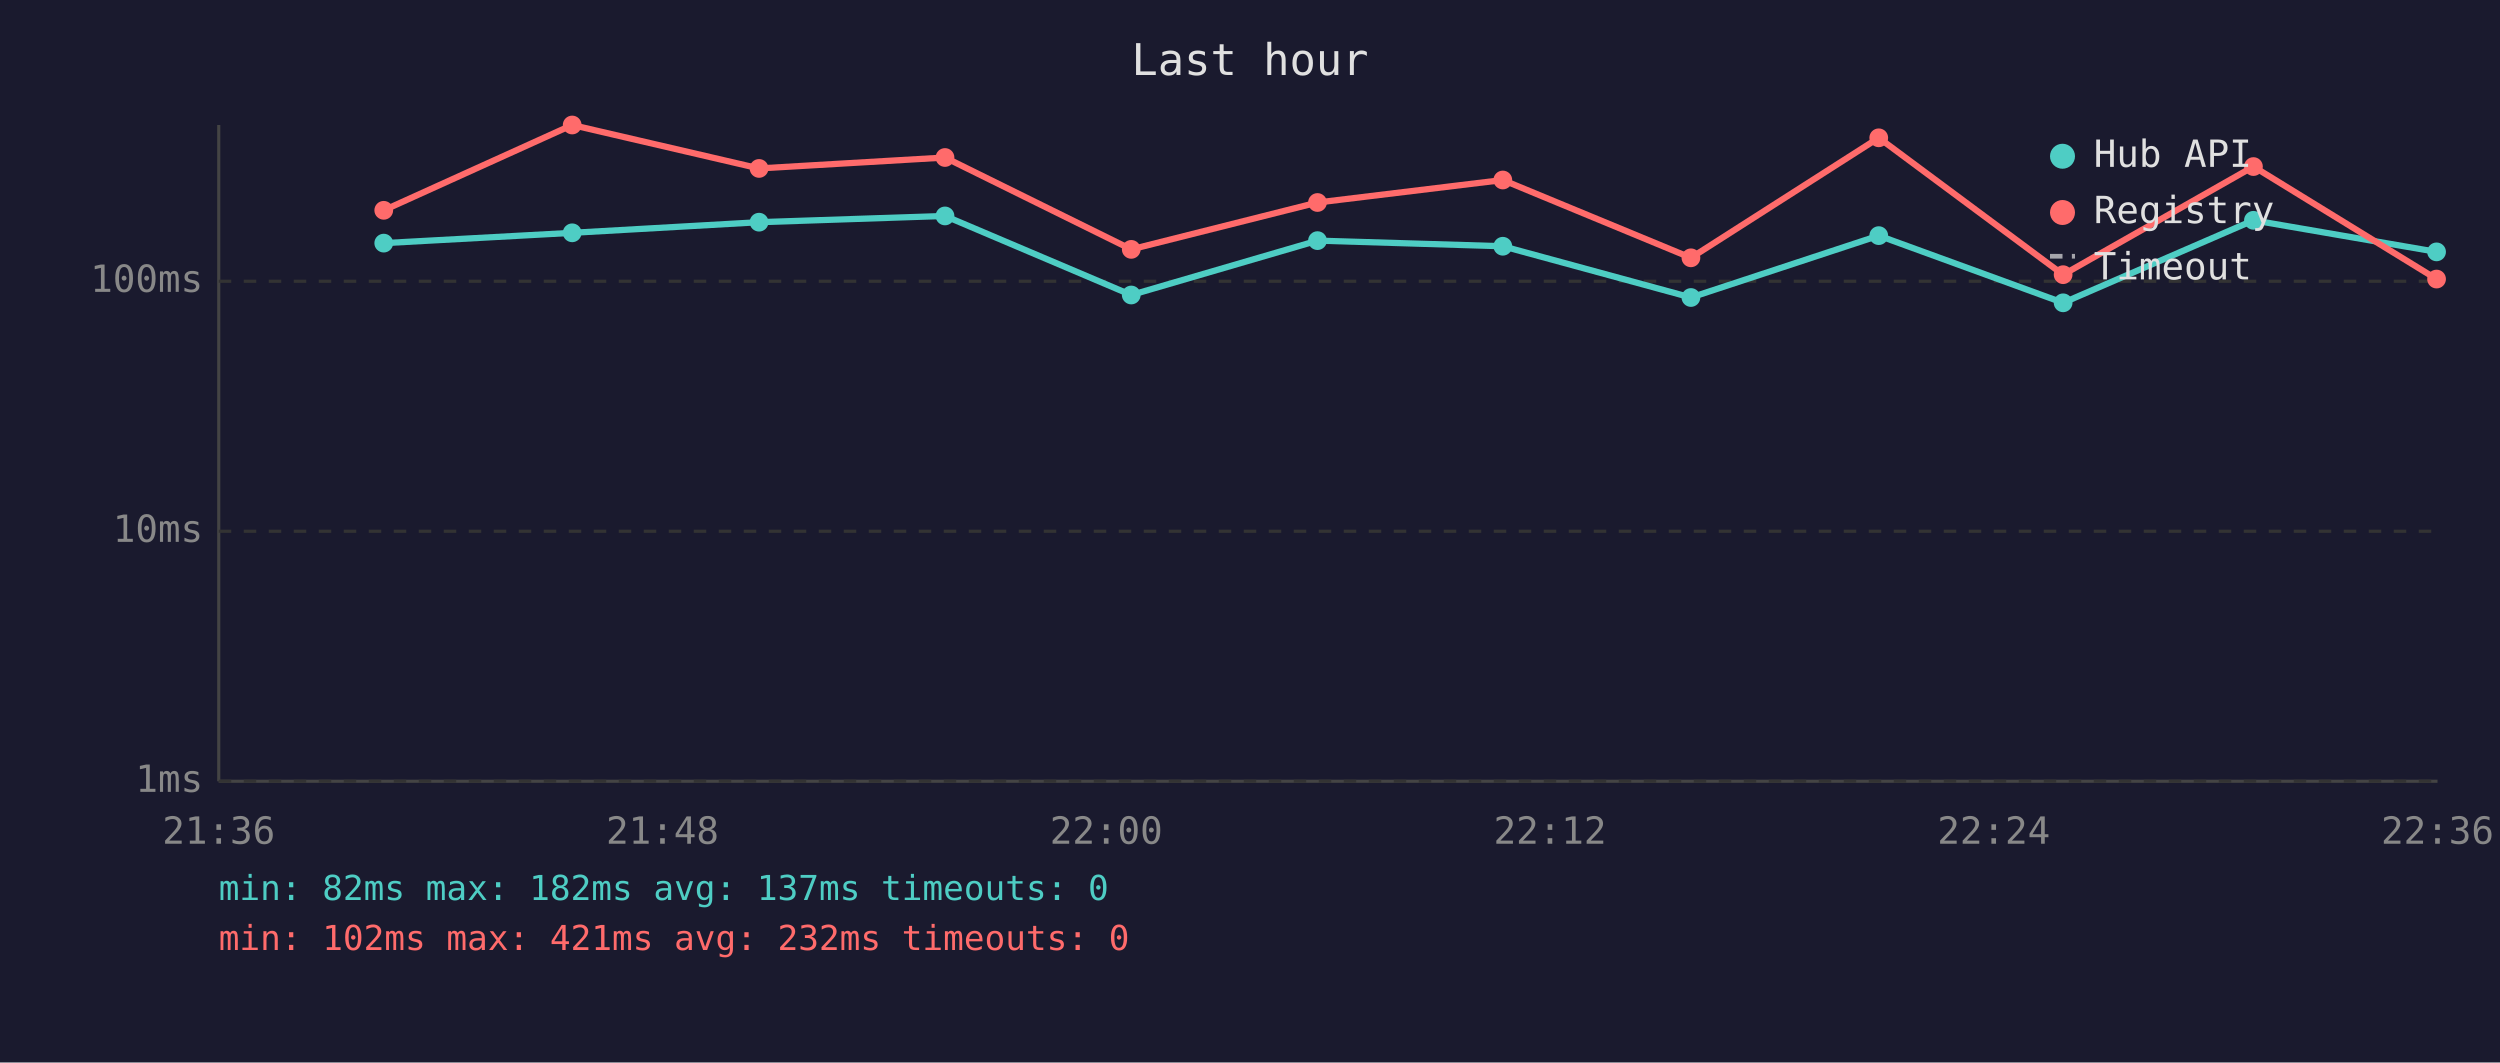
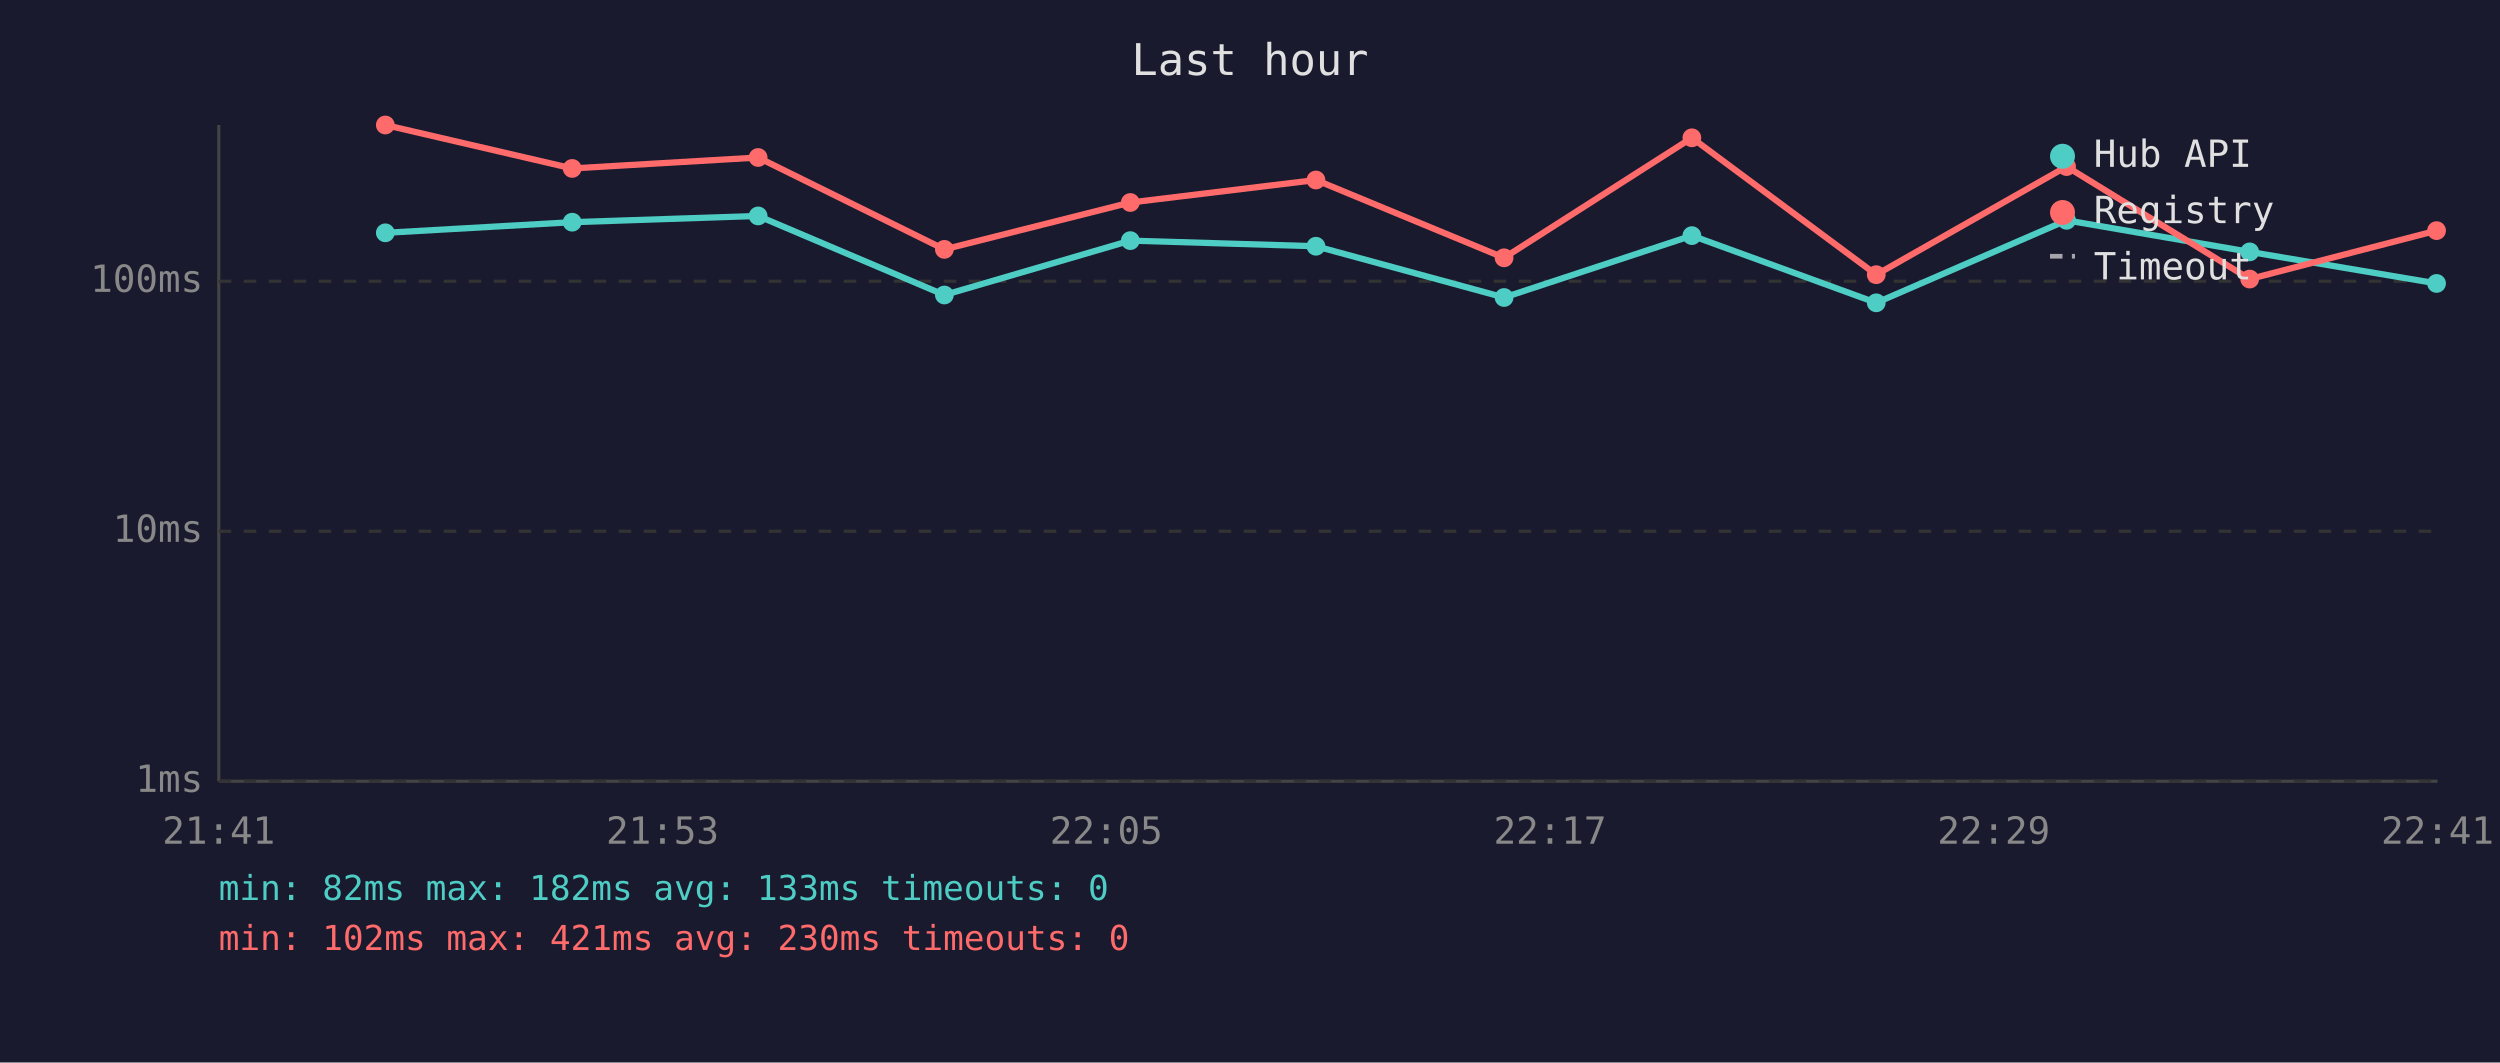
<svg xmlns="http://www.w3.org/2000/svg" viewBox="0 0 800 340" font-family="monospace" font-size="12">
  <rect width="800" height="340" fill="#1a1a2e" />
  <text x="400" y="24" fill="#e0e0e0" font-size="14" text-anchor="middle">Last hour</text>
  <line x1="70" y1="40" x2="70" y2="250" stroke="#444" stroke-width="1" />
  <line x1="70" y1="250" x2="780" y2="250" stroke="#444" stroke-width="1" />
  <line x1="70" y1="250" x2="780" y2="250" stroke="#333" stroke-width="1" stroke-dasharray="4" />
  <text x="65" y="250" fill="#888" text-anchor="end" dominant-baseline="middle">1ms</text>
  <line x1="70" y1="170" x2="780" y2="170" stroke="#333" stroke-width="1" stroke-dasharray="4" />
  <text x="65" y="170" fill="#888" text-anchor="end" dominant-baseline="middle">10ms</text>
  <line x1="70" y1="90" x2="780" y2="90" stroke="#333" stroke-width="1" stroke-dasharray="4" />
  <text x="65" y="90" fill="#888" text-anchor="end" dominant-baseline="middle">100ms</text>
-   <text x="70" y="270" fill="#888" text-anchor="middle">21:36</text>
-   <text x="212" y="270" fill="#888" text-anchor="middle">21:48</text>
-   <text x="354" y="270" fill="#888" text-anchor="middle">22:00</text>
-   <text x="496" y="270" fill="#888" text-anchor="middle">22:12</text>
-   <text x="638" y="270" fill="#888" text-anchor="middle">22:24</text>
-   <text x="780" y="270" fill="#888" text-anchor="middle">22:36</text>
-   <polyline points="122.8,77.8 183.1,74.5 242.9,71.1 302.4,69.1 362.0,94.4 421.6,77.0 480.9,78.8 541.1,95.2 601.2,75.4 660.2,96.9 721.1,70.5 779.7,80.6" fill="none" stroke="#4ecdc4" stroke-width="2" opacity="1" />
-   <circle cx="122.8" cy="77.8" r="3" fill="#4ecdc4" />
-   <circle cx="183.1" cy="74.5" r="3" fill="#4ecdc4" />
-   <circle cx="242.9" cy="71.1" r="3" fill="#4ecdc4" />
-   <circle cx="302.4" cy="69.1" r="3" fill="#4ecdc4" />
-   <circle cx="362.0" cy="94.4" r="3" fill="#4ecdc4" />
-   <circle cx="421.6" cy="77.0" r="3" fill="#4ecdc4" />
-   <circle cx="480.9" cy="78.8" r="3" fill="#4ecdc4" />
-   <circle cx="541.1" cy="95.2" r="3" fill="#4ecdc4" />
-   <circle cx="601.2" cy="75.4" r="3" fill="#4ecdc4" />
-   <circle cx="660.2" cy="96.9" r="3" fill="#4ecdc4" />
-   <circle cx="721.1" cy="70.5" r="3" fill="#4ecdc4" />
-   <circle cx="779.7" cy="80.6" r="3" fill="#4ecdc4" />
-   <polyline points="122.8,67.3 183.1,40.0 242.9,53.9 302.4,50.4 362.0,79.8 421.6,64.8 480.9,57.6 541.1,82.5 601.2,44.1 660.2,87.9 721.1,53.3 779.7,89.3" fill="none" stroke="#ff6b6b" stroke-width="2" opacity="1" />
-   <circle cx="122.8" cy="67.3" r="3" fill="#ff6b6b" />
-   <circle cx="183.1" cy="40.0" r="3" fill="#ff6b6b" />
-   <circle cx="242.9" cy="53.9" r="3" fill="#ff6b6b" />
-   <circle cx="302.4" cy="50.4" r="3" fill="#ff6b6b" />
-   <circle cx="362.0" cy="79.8" r="3" fill="#ff6b6b" />
-   <circle cx="421.6" cy="64.8" r="3" fill="#ff6b6b" />
-   <circle cx="480.9" cy="57.6" r="3" fill="#ff6b6b" />
-   <circle cx="541.1" cy="82.5" r="3" fill="#ff6b6b" />
-   <circle cx="601.2" cy="44.1" r="3" fill="#ff6b6b" />
-   <circle cx="660.2" cy="87.9" r="3" fill="#ff6b6b" />
-   <circle cx="721.1" cy="53.3" r="3" fill="#ff6b6b" />
-   <circle cx="779.7" cy="89.3" r="3" fill="#ff6b6b" />
+   <text x="70" y="270" fill="#888" text-anchor="middle">21:41</text>
+   <text x="212" y="270" fill="#888" text-anchor="middle">21:53</text>
+   <text x="354" y="270" fill="#888" text-anchor="middle">22:05</text>
+   <text x="496" y="270" fill="#888" text-anchor="middle">22:17</text>
+   <text x="638" y="270" fill="#888" text-anchor="middle">22:29</text>
+   <text x="780" y="270" fill="#888" text-anchor="middle">22:41</text>
+   <polyline points="123.3,74.5 183.1,71.1 242.6,69.1 302.2,94.4 361.7,77.0 421.1,78.8 481.3,95.2 541.4,75.4 600.4,96.9 661.3,70.5 719.9,80.6 779.7,90.7" fill="none" stroke="#4ecdc4" stroke-width="2" opacity="1" />
+   <circle cx="123.3" cy="74.5" r="3" fill="#4ecdc4" />
+   <circle cx="183.1" cy="71.1" r="3" fill="#4ecdc4" />
+   <circle cx="242.6" cy="69.1" r="3" fill="#4ecdc4" />
+   <circle cx="302.2" cy="94.4" r="3" fill="#4ecdc4" />
+   <circle cx="361.7" cy="77.0" r="3" fill="#4ecdc4" />
+   <circle cx="421.1" cy="78.8" r="3" fill="#4ecdc4" />
+   <circle cx="481.3" cy="95.2" r="3" fill="#4ecdc4" />
+   <circle cx="541.4" cy="75.4" r="3" fill="#4ecdc4" />
+   <circle cx="600.4" cy="96.9" r="3" fill="#4ecdc4" />
+   <circle cx="661.3" cy="70.5" r="3" fill="#4ecdc4" />
+   <circle cx="719.9" cy="80.6" r="3" fill="#4ecdc4" />
+   <circle cx="779.7" cy="90.7" r="3" fill="#4ecdc4" />
+   <polyline points="123.3,40.0 183.1,53.9 242.6,50.4 302.2,79.8 361.7,64.8 421.1,57.6 481.3,82.5 541.4,44.1 600.4,87.9 661.3,53.3 719.9,89.3 779.7,73.8" fill="none" stroke="#ff6b6b" stroke-width="2" opacity="1" />
+   <circle cx="123.3" cy="40.0" r="3" fill="#ff6b6b" />
+   <circle cx="183.1" cy="53.9" r="3" fill="#ff6b6b" />
+   <circle cx="242.6" cy="50.4" r="3" fill="#ff6b6b" />
+   <circle cx="302.2" cy="79.8" r="3" fill="#ff6b6b" />
+   <circle cx="361.7" cy="64.8" r="3" fill="#ff6b6b" />
+   <circle cx="421.1" cy="57.6" r="3" fill="#ff6b6b" />
+   <circle cx="481.3" cy="82.5" r="3" fill="#ff6b6b" />
+   <circle cx="541.4" cy="44.1" r="3" fill="#ff6b6b" />
+   <circle cx="600.4" cy="87.9" r="3" fill="#ff6b6b" />
+   <circle cx="661.3" cy="53.3" r="3" fill="#ff6b6b" />
+   <circle cx="719.9" cy="89.3" r="3" fill="#ff6b6b" />
+   <circle cx="779.7" cy="73.8" r="3" fill="#ff6b6b" />
  <circle cx="660" cy="50" r="4" fill="#4ecdc4" />
  <text x="670" y="50" fill="#e0e0e0" dominant-baseline="middle">Hub API</text>
  <circle cx="660" cy="68" r="4" fill="#ff6b6b" />
  <text x="670" y="68" fill="#e0e0e0" dominant-baseline="middle">Registry</text>
  <line x1="656" y1="82" x2="664" y2="82" stroke="#e0e0e0" stroke-width="1.5" stroke-dasharray="4,3" opacity="0.7" />
  <text x="670" y="86" fill="#e0e0e0" dominant-baseline="middle">Timeout</text>
-   <text x="70" y="288" fill="#4ecdc4" font-size="11">min: 82ms  max: 182ms  avg: 137ms  timeouts: 0</text>
-   <text x="70" y="304" fill="#ff6b6b" font-size="11">min: 102ms  max: 421ms  avg: 232ms  timeouts: 0</text>
+   <text x="70" y="288" fill="#4ecdc4" font-size="11">min: 82ms  max: 182ms  avg: 133ms  timeouts: 0</text>
+   <text x="70" y="304" fill="#ff6b6b" font-size="11">min: 102ms  max: 421ms  avg: 230ms  timeouts: 0</text>
</svg>
